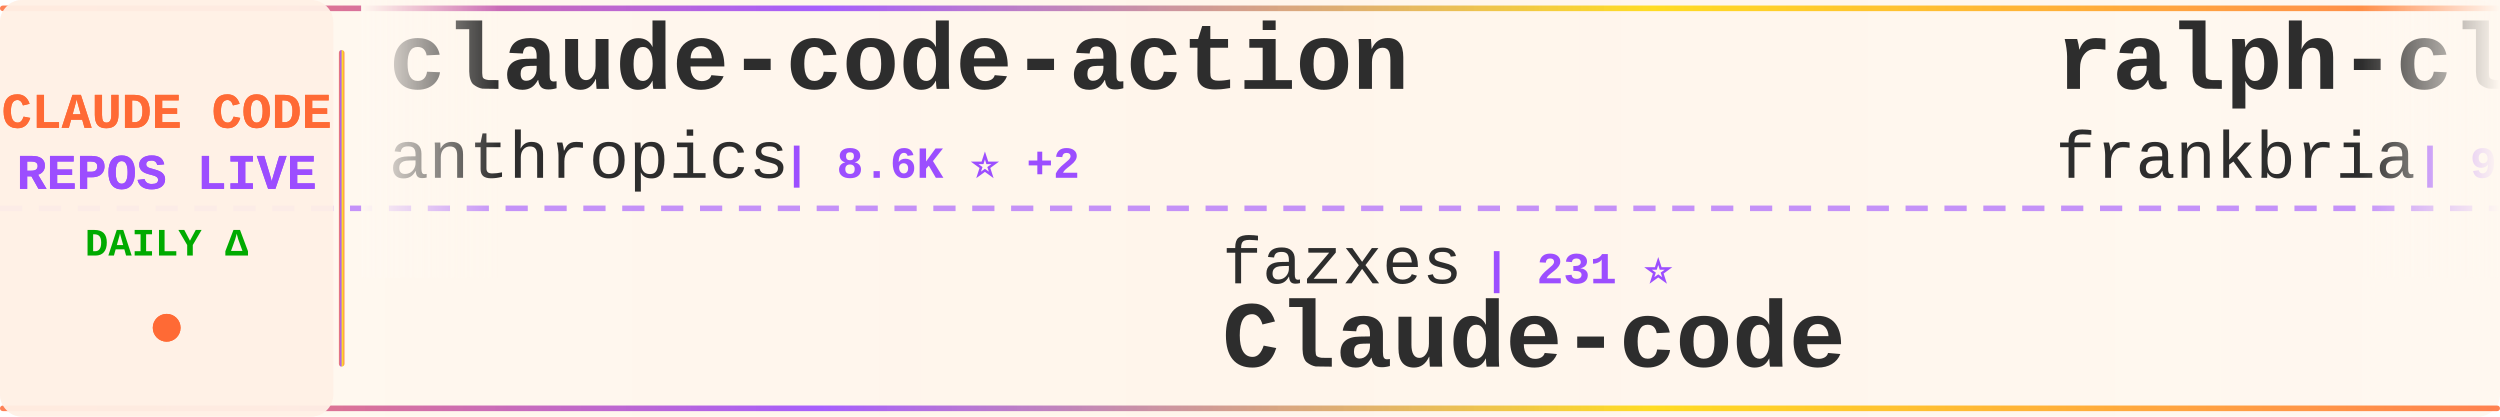
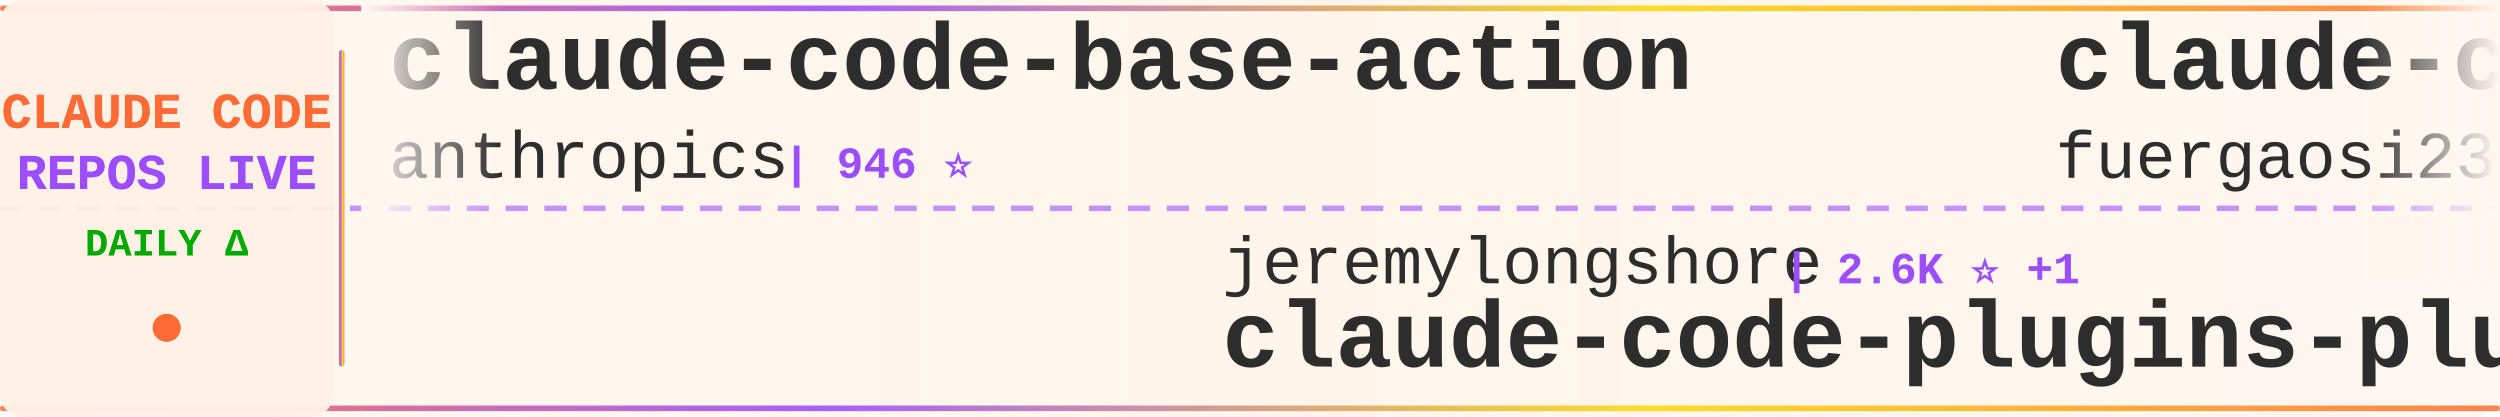
<svg xmlns="http://www.w3.org/2000/svg" width="900" height="150">
  <defs>
    <linearGradient id="tickerBg" x1="0%" y1="0%" x2="100%" y2="0%">
      <stop offset="0%" style="stop-color:#fff8f0;stop-opacity:0.98" />
      <stop offset="50%" style="stop-color:#fff5eb;stop-opacity:1" />
      <stop offset="100%" style="stop-color:#fff8f0;stop-opacity:0.98" />
    </linearGradient>
    <linearGradient id="borderGrad" x1="0%" y1="0%" x2="100%" y2="0%">
      <stop offset="0%" style="stop-color:#FF6B35;stop-opacity:0.85">
        <animate attributeName="stop-opacity" values="0.85;1;0.85" dur="2s" repeatCount="indefinite" />
      </stop>
      <stop offset="33%" style="stop-color:#9C4EFF;stop-opacity:0.9">
        <animate attributeName="stop-opacity" values="0.9;1;0.9" dur="2.2s" repeatCount="indefinite" />
      </stop>
      <stop offset="66%" style="stop-color:#FFD700;stop-opacity:0.85">
        <animate attributeName="stop-opacity" values="0.85;1;0.85" dur="1.8s" repeatCount="indefinite" />
      </stop>
      <stop offset="100%" style="stop-color:#FF6B35;stop-opacity:0.85">
        <animate attributeName="stop-opacity" values="0.85;1;0.85" dur="2s" repeatCount="indefinite" />
      </stop>
    </linearGradient>
    <filter id="textGlow">
      <feGaussianBlur stdDeviation="0.15" result="coloredBlur" />
      <feMerge>
        <feMergeNode in="coloredBlur" />
        <feMergeNode in="SourceGraphic" />
      </feMerge>
    </filter>
    <filter id="metricGlow">
      <feGaussianBlur stdDeviation="0.2" result="coloredBlur" />
      <feMerge>
        <feMergeNode in="coloredBlur" />
        <feMergeNode in="SourceGraphic" />
      </feMerge>
    </filter>
    <linearGradient id="leftFade" x1="0%" y1="0%" x2="100%" y2="0%">
      <stop offset="0%" style="stop-color:#fff8f0;stop-opacity:1" />
      <stop offset="100%" style="stop-color:#fff8f0;stop-opacity:0" />
    </linearGradient>
    <linearGradient id="rightFade" x1="0%" y1="0%" x2="100%" y2="0%">
      <stop offset="0%" style="stop-color:#fff8f0;stop-opacity:0" />
      <stop offset="100%" style="stop-color:#fff8f0;stop-opacity:1" />
    </linearGradient>
  </defs>
  <rect width="900" height="150" fill="url(#tickerBg)" rx="8" />
  <rect x="0" y="2" width="900" height="2" fill="url(#borderGrad)" rx="1" />
  <rect x="0" y="146" width="900" height="2" fill="url(#borderGrad)" rx="1" />
  <line x1="0" y1="75" x2="900" y2="75" stroke="#9C4EFF" stroke-width="2" stroke-dasharray="8 6" opacity="0.6" />
  <rect x="0" y="0" width="120" height="150" fill="#fff0e6" opacity="0.95" rx="8" />
  <text x="60" y="46" font-family="'Courier New', monospace" font-size="18" font-weight="bold" fill="#FF6B35" text-anchor="middle" filter="url(#textGlow)">
    CLAUDE CODE
  </text>
  <text x="60" y="68" font-family="'Courier New', monospace" font-size="18" font-weight="bold" fill="#9C4EFF" text-anchor="middle" filter="url(#textGlow)">
    REPOS LIVE
  </text>
  <text x="60" y="92" font-family="'Courier New', monospace" font-size="14" font-weight="bold" fill="#00aa00" text-anchor="middle">
    DAILY Δ
  </text>
  <circle cx="60" cy="118" r="5" fill="#FF6B35" filter="url(#metricGlow)">
    <animate attributeName="r" values="4;6;4" dur="1.5s" repeatCount="indefinite" />
    <animate attributeName="opacity" values="0.6;1;0.6" dur="1.5s" repeatCount="indefinite" />
  </circle>
  <rect x="122" y="18" width="2" height="114" fill="url(#borderGrad)" rx="1" />
  <clipPath id="tickerClip">
    <rect x="130" y="0" width="770" height="150" />
  </clipPath>
  <g clip-path="url(#tickerClip)">
    <g id="tickerItems">
      <animateTransform attributeName="transform" attributeType="XML" type="translate" from="0 0" to="-3000 0" dur="54s" repeatCount="indefinite" />
      <g transform="translate(0, 0)">
-         <text x="140" y="32" font-family="'Courier New', monospace" font-size="34" font-weight="bold" fill="#2d2d2d">claude-code-action</text>
+         <text x="140" y="32" font-family="'Courier New', monospace" font-size="34" font-weight="bold" fill="#2d2d2d">claude-code-base-action</text>
        <text x="140" y="64" font-family="'Courier New', monospace" font-size="24" font-weight="normal" fill="#2d2d2d" opacity="1.0">anthropics</text>
-         <text x="282" y="64" font-family="'Courier New', monospace" font-size="16" font-weight="bold" fill="#9C4EFF"> | 8.6K ⭐ +2</text>
+         <text x="282" y="64" font-family="'Courier New', monospace" font-size="16" font-weight="bold" fill="#9C4EFF"> | 946 ⭐</text>
      </g>
      <g transform="translate(300, 0)">
-         <text x="140" y="102" font-family="'Courier New', monospace" font-size="24" font-weight="normal" fill="#2d2d2d" opacity="1.0">fazxes</text>
-         <text x="234" y="102" font-family="'Courier New', monospace" font-size="16" font-weight="bold" fill="#9C4EFF"> | 231 ⭐</text>
-         <text x="140" y="132" font-family="'Courier New', monospace" font-size="34" font-weight="bold" fill="#2d2d2d">Claude-code</text>
+         <text x="140" y="102" font-family="'Courier New', monospace" font-size="24" font-weight="normal" fill="#2d2d2d" opacity="1.0">jeremylongshore</text>
+         <text x="342" y="102" font-family="'Courier New', monospace" font-size="16" font-weight="bold" fill="#9C4EFF"> | 2.6K ⭐ +1</text>
+         <text x="140" y="132" font-family="'Courier New', monospace" font-size="34" font-weight="bold" fill="#2d2d2d">claude-code-plugins-plus...</text>
      </g>
      <g transform="translate(600, 0)">
-         <text x="140" y="32" font-family="'Courier New', monospace" font-size="34" font-weight="bold" fill="#2d2d2d">ralph-claude-code</text>
-         <text x="140" y="64" font-family="'Courier New', monospace" font-size="24" font-weight="normal" fill="#2d2d2d" opacity="1.0">frankbria</text>
-         <text x="270" y="64" font-family="'Courier New', monospace" font-size="16" font-weight="bold" fill="#9C4EFF"> | 9.6K ⭐ +1</text>
+         <text x="140" y="32" font-family="'Courier New', monospace" font-size="34" font-weight="bold" fill="#2d2d2d">claude-code-proxy</text>
+         <text x="140" y="64" font-family="'Courier New', monospace" font-size="24" font-weight="normal" fill="#2d2d2d" opacity="1.0">fuergaosi233</text>
+         <text x="306" y="64" font-family="'Courier New', monospace" font-size="16" font-weight="bold" fill="#9C4EFF"> | 2.8K ⭐ +1</text>
      </g>
      <g transform="translate(900, 0)">
-         <text x="140" y="102" font-family="'Courier New', monospace" font-size="24" font-weight="normal" fill="#2d2d2d" opacity="1.0">anthropics</text>
-         <text x="282" y="102" font-family="'Courier New', monospace" font-size="16" font-weight="bold" fill="#9C4EFF"> | 169.4K ⭐ +12</text>
-         <text x="140" y="132" font-family="'Courier New', monospace" font-size="34" font-weight="bold" fill="#2d2d2d">skills</text>
+         <text x="140" y="102" font-family="'Courier New', monospace" font-size="24" font-weight="normal" fill="#2d2d2d" opacity="1.0">Windy3f3f3f3f</text>
+         <text x="318" y="102" font-family="'Courier New', monospace" font-size="16" font-weight="bold" fill="#9C4EFF"> | 2.6K ⭐</text>
+         <text x="140" y="132" font-family="'Courier New', monospace" font-size="34" font-weight="bold" fill="#2d2d2d">claude-code-from-scratch</text>
      </g>
      <g transform="translate(1200, 0)">
-         <text x="140" y="32" font-family="'Courier New', monospace" font-size="34" font-weight="bold" fill="#2d2d2d">claude-code-infrastructu...</text>
-         <text x="140" y="64" font-family="'Courier New', monospace" font-size="24" font-weight="normal" fill="#2d2d2d" opacity="1.0">diet103</text>
-         <text x="246" y="64" font-family="'Courier New', monospace" font-size="16" font-weight="bold" fill="#9C4EFF"> | 10.0K ⭐</text>
+         <text x="140" y="32" font-family="'Courier New', monospace" font-size="34" font-weight="bold" fill="#2d2d2d">Claude-Code-Game-Studios</text>
+         <text x="140" y="64" font-family="'Courier New', monospace" font-size="24" font-weight="normal" fill="#2d2d2d" opacity="1.0">Donchitos</text>
+         <text x="270" y="64" font-family="'Courier New', monospace" font-size="16" font-weight="bold" fill="#9C4EFF"> | 23.9K ⭐</text>
      </g>
      <g transform="translate(1500, 0)">
-         <text x="140" y="102" font-family="'Courier New', monospace" font-size="24" font-weight="normal" fill="#2d2d2d" opacity="1.0">chauncygu</text>
-         <text x="270" y="102" font-family="'Courier New', monospace" font-size="16" font-weight="bold" fill="#9C4EFF"> | 2.8K ⭐</text>
-         <text x="140" y="132" font-family="'Courier New', monospace" font-size="34" font-weight="bold" fill="#2d2d2d">collection-claude-code-s...</text>
+         <text x="140" y="102" font-family="'Courier New', monospace" font-size="24" font-weight="normal" fill="#2d2d2d" opacity="1.0">lintsinghua</text>
+         <text x="294" y="102" font-family="'Courier New', monospace" font-size="16" font-weight="bold" fill="#9C4EFF"> | 4.1K ⭐</text>
+         <text x="140" y="132" font-family="'Courier New', monospace" font-size="34" font-weight="bold" fill="#2d2d2d">claude-code-book</text>
      </g>
      <g transform="translate(1800, 0)">
-         <text x="140" y="32" font-family="'Courier New', monospace" font-size="34" font-weight="bold" fill="#2d2d2d">claude-code-spec-workflo...</text>
-         <text x="140" y="64" font-family="'Courier New', monospace" font-size="24" font-weight="normal" fill="#2d2d2d" opacity="1.0">Pimzino</text>
-         <text x="246" y="64" font-family="'Courier New', monospace" font-size="16" font-weight="bold" fill="#9C4EFF"> | 3.8K ⭐ +1</text>
+         <text x="140" y="32" font-family="'Courier New', monospace" font-size="34" font-weight="bold" fill="#2d2d2d">Claude-Code</text>
+         <text x="140" y="64" font-family="'Courier New', monospace" font-size="24" font-weight="normal" fill="#2d2d2d" opacity="1.0">KPR111</text>
+         <text x="234" y="64" font-family="'Courier New', monospace" font-size="16" font-weight="bold" fill="#9C4EFF"> | 18 ⭐</text>
      </g>
      <g transform="translate(2100, 0)">
-         <text x="140" y="102" font-family="'Courier New', monospace" font-size="24" font-weight="normal" fill="#2d2d2d" opacity="1.0">Piebald-AI</text>
-         <text x="282" y="102" font-family="'Courier New', monospace" font-size="16" font-weight="bold" fill="#9C4EFF"> | 12.3K ⭐</text>
-         <text x="140" y="132" font-family="'Courier New', monospace" font-size="34" font-weight="bold" fill="#2d2d2d">claude-code-system-promp...</text>
+         <text x="140" y="102" font-family="'Courier New', monospace" font-size="24" font-weight="normal" fill="#2d2d2d" opacity="1.0">ykdojo</text>
+         <text x="234" y="102" font-family="'Courier New', monospace" font-size="16" font-weight="bold" fill="#9C4EFF"> | 9.6K ⭐</text>
+         <text x="140" y="132" font-family="'Courier New', monospace" font-size="34" font-weight="bold" fill="#2d2d2d">claude-code-tips</text>
      </g>
      <g transform="translate(2400, 0)">
-         <text x="140" y="32" font-family="'Courier New', monospace" font-size="34" font-weight="bold" fill="#2d2d2d">awesome-claude-code-plug...</text>
-         <text x="140" y="64" font-family="'Courier New', monospace" font-size="24" font-weight="normal" fill="#2d2d2d" opacity="1.0">ccplugins</text>
-         <text x="270" y="64" font-family="'Courier New', monospace" font-size="16" font-weight="bold" fill="#9C4EFF"> | 912 ⭐ +912</text>
+         <text x="140" y="32" font-family="'Courier New', monospace" font-size="34" font-weight="bold" fill="#2d2d2d">my-claude-code-setup</text>
+         <text x="140" y="64" font-family="'Courier New', monospace" font-size="24" font-weight="normal" fill="#2d2d2d" opacity="1.0">centminmod</text>
+         <text x="282" y="64" font-family="'Courier New', monospace" font-size="16" font-weight="bold" fill="#9C4EFF"> | 2.6K ⭐</text>
      </g>
      <g transform="translate(2700, 0)">
-         <text x="140" y="102" font-family="'Courier New', monospace" font-size="24" font-weight="normal" fill="#2d2d2d" opacity="1.0">guanshan</text>
-         <text x="258" y="102" font-family="'Courier New', monospace" font-size="16" font-weight="bold" fill="#9C4EFF"> | 61 ⭐</text>
-         <text x="140" y="132" font-family="'Courier New', monospace" font-size="34" font-weight="bold" fill="#2d2d2d">ClaudeCode</text>
+         <text x="140" y="102" font-family="'Courier New', monospace" font-size="24" font-weight="normal" fill="#2d2d2d" opacity="1.0">JrCx7scC</text>
+         <text x="258" y="102" font-family="'Courier New', monospace" font-size="16" font-weight="bold" fill="#9C4EFF"> | 373 ⭐</text>
+         <text x="140" y="132" font-family="'Courier New', monospace" font-size="34" font-weight="bold" fill="#2d2d2d">claude-code-source</text>
      </g>
      <g transform="translate(3000, 0)">
-         <text x="140" y="32" font-family="'Courier New', monospace" font-size="34" font-weight="bold" fill="#2d2d2d">claude-code-action</text>
+         <text x="140" y="32" font-family="'Courier New', monospace" font-size="34" font-weight="bold" fill="#2d2d2d">claude-code-base-action</text>
        <text x="140" y="64" font-family="'Courier New', monospace" font-size="24" font-weight="normal" fill="#2d2d2d" opacity="1.0">anthropics</text>
-         <text x="282" y="64" font-family="'Courier New', monospace" font-size="16" font-weight="bold" fill="#9C4EFF"> | 8.6K ⭐ +2</text>
+         <text x="282" y="64" font-family="'Courier New', monospace" font-size="16" font-weight="bold" fill="#9C4EFF"> | 946 ⭐</text>
      </g>
      <g transform="translate(3300, 0)">
-         <text x="140" y="102" font-family="'Courier New', monospace" font-size="24" font-weight="normal" fill="#2d2d2d" opacity="1.0">fazxes</text>
-         <text x="234" y="102" font-family="'Courier New', monospace" font-size="16" font-weight="bold" fill="#9C4EFF"> | 231 ⭐</text>
-         <text x="140" y="132" font-family="'Courier New', monospace" font-size="34" font-weight="bold" fill="#2d2d2d">Claude-code</text>
+         <text x="140" y="102" font-family="'Courier New', monospace" font-size="24" font-weight="normal" fill="#2d2d2d" opacity="1.0">jeremylongshore</text>
+         <text x="342" y="102" font-family="'Courier New', monospace" font-size="16" font-weight="bold" fill="#9C4EFF"> | 2.6K ⭐ +1</text>
+         <text x="140" y="132" font-family="'Courier New', monospace" font-size="34" font-weight="bold" fill="#2d2d2d">claude-code-plugins-plus...</text>
      </g>
      <g transform="translate(3600, 0)">
-         <text x="140" y="32" font-family="'Courier New', monospace" font-size="34" font-weight="bold" fill="#2d2d2d">ralph-claude-code</text>
-         <text x="140" y="64" font-family="'Courier New', monospace" font-size="24" font-weight="normal" fill="#2d2d2d" opacity="1.0">frankbria</text>
-         <text x="270" y="64" font-family="'Courier New', monospace" font-size="16" font-weight="bold" fill="#9C4EFF"> | 9.6K ⭐ +1</text>
+         <text x="140" y="32" font-family="'Courier New', monospace" font-size="34" font-weight="bold" fill="#2d2d2d">claude-code-proxy</text>
+         <text x="140" y="64" font-family="'Courier New', monospace" font-size="24" font-weight="normal" fill="#2d2d2d" opacity="1.0">fuergaosi233</text>
+         <text x="306" y="64" font-family="'Courier New', monospace" font-size="16" font-weight="bold" fill="#9C4EFF"> | 2.8K ⭐ +1</text>
      </g>
      <g transform="translate(3900, 0)">
-         <text x="140" y="102" font-family="'Courier New', monospace" font-size="24" font-weight="normal" fill="#2d2d2d" opacity="1.0">anthropics</text>
-         <text x="282" y="102" font-family="'Courier New', monospace" font-size="16" font-weight="bold" fill="#9C4EFF"> | 169.4K ⭐ +12</text>
-         <text x="140" y="132" font-family="'Courier New', monospace" font-size="34" font-weight="bold" fill="#2d2d2d">skills</text>
+         <text x="140" y="102" font-family="'Courier New', monospace" font-size="24" font-weight="normal" fill="#2d2d2d" opacity="1.0">Windy3f3f3f3f</text>
+         <text x="318" y="102" font-family="'Courier New', monospace" font-size="16" font-weight="bold" fill="#9C4EFF"> | 2.6K ⭐</text>
+         <text x="140" y="132" font-family="'Courier New', monospace" font-size="34" font-weight="bold" fill="#2d2d2d">claude-code-from-scratch</text>
      </g>
    </g>
  </g>
  <rect x="130" y="0" width="50" height="100" fill="url(#leftFade)" />
  <rect x="850" y="0" width="50" height="100" fill="url(#rightFade)" />
</svg>
